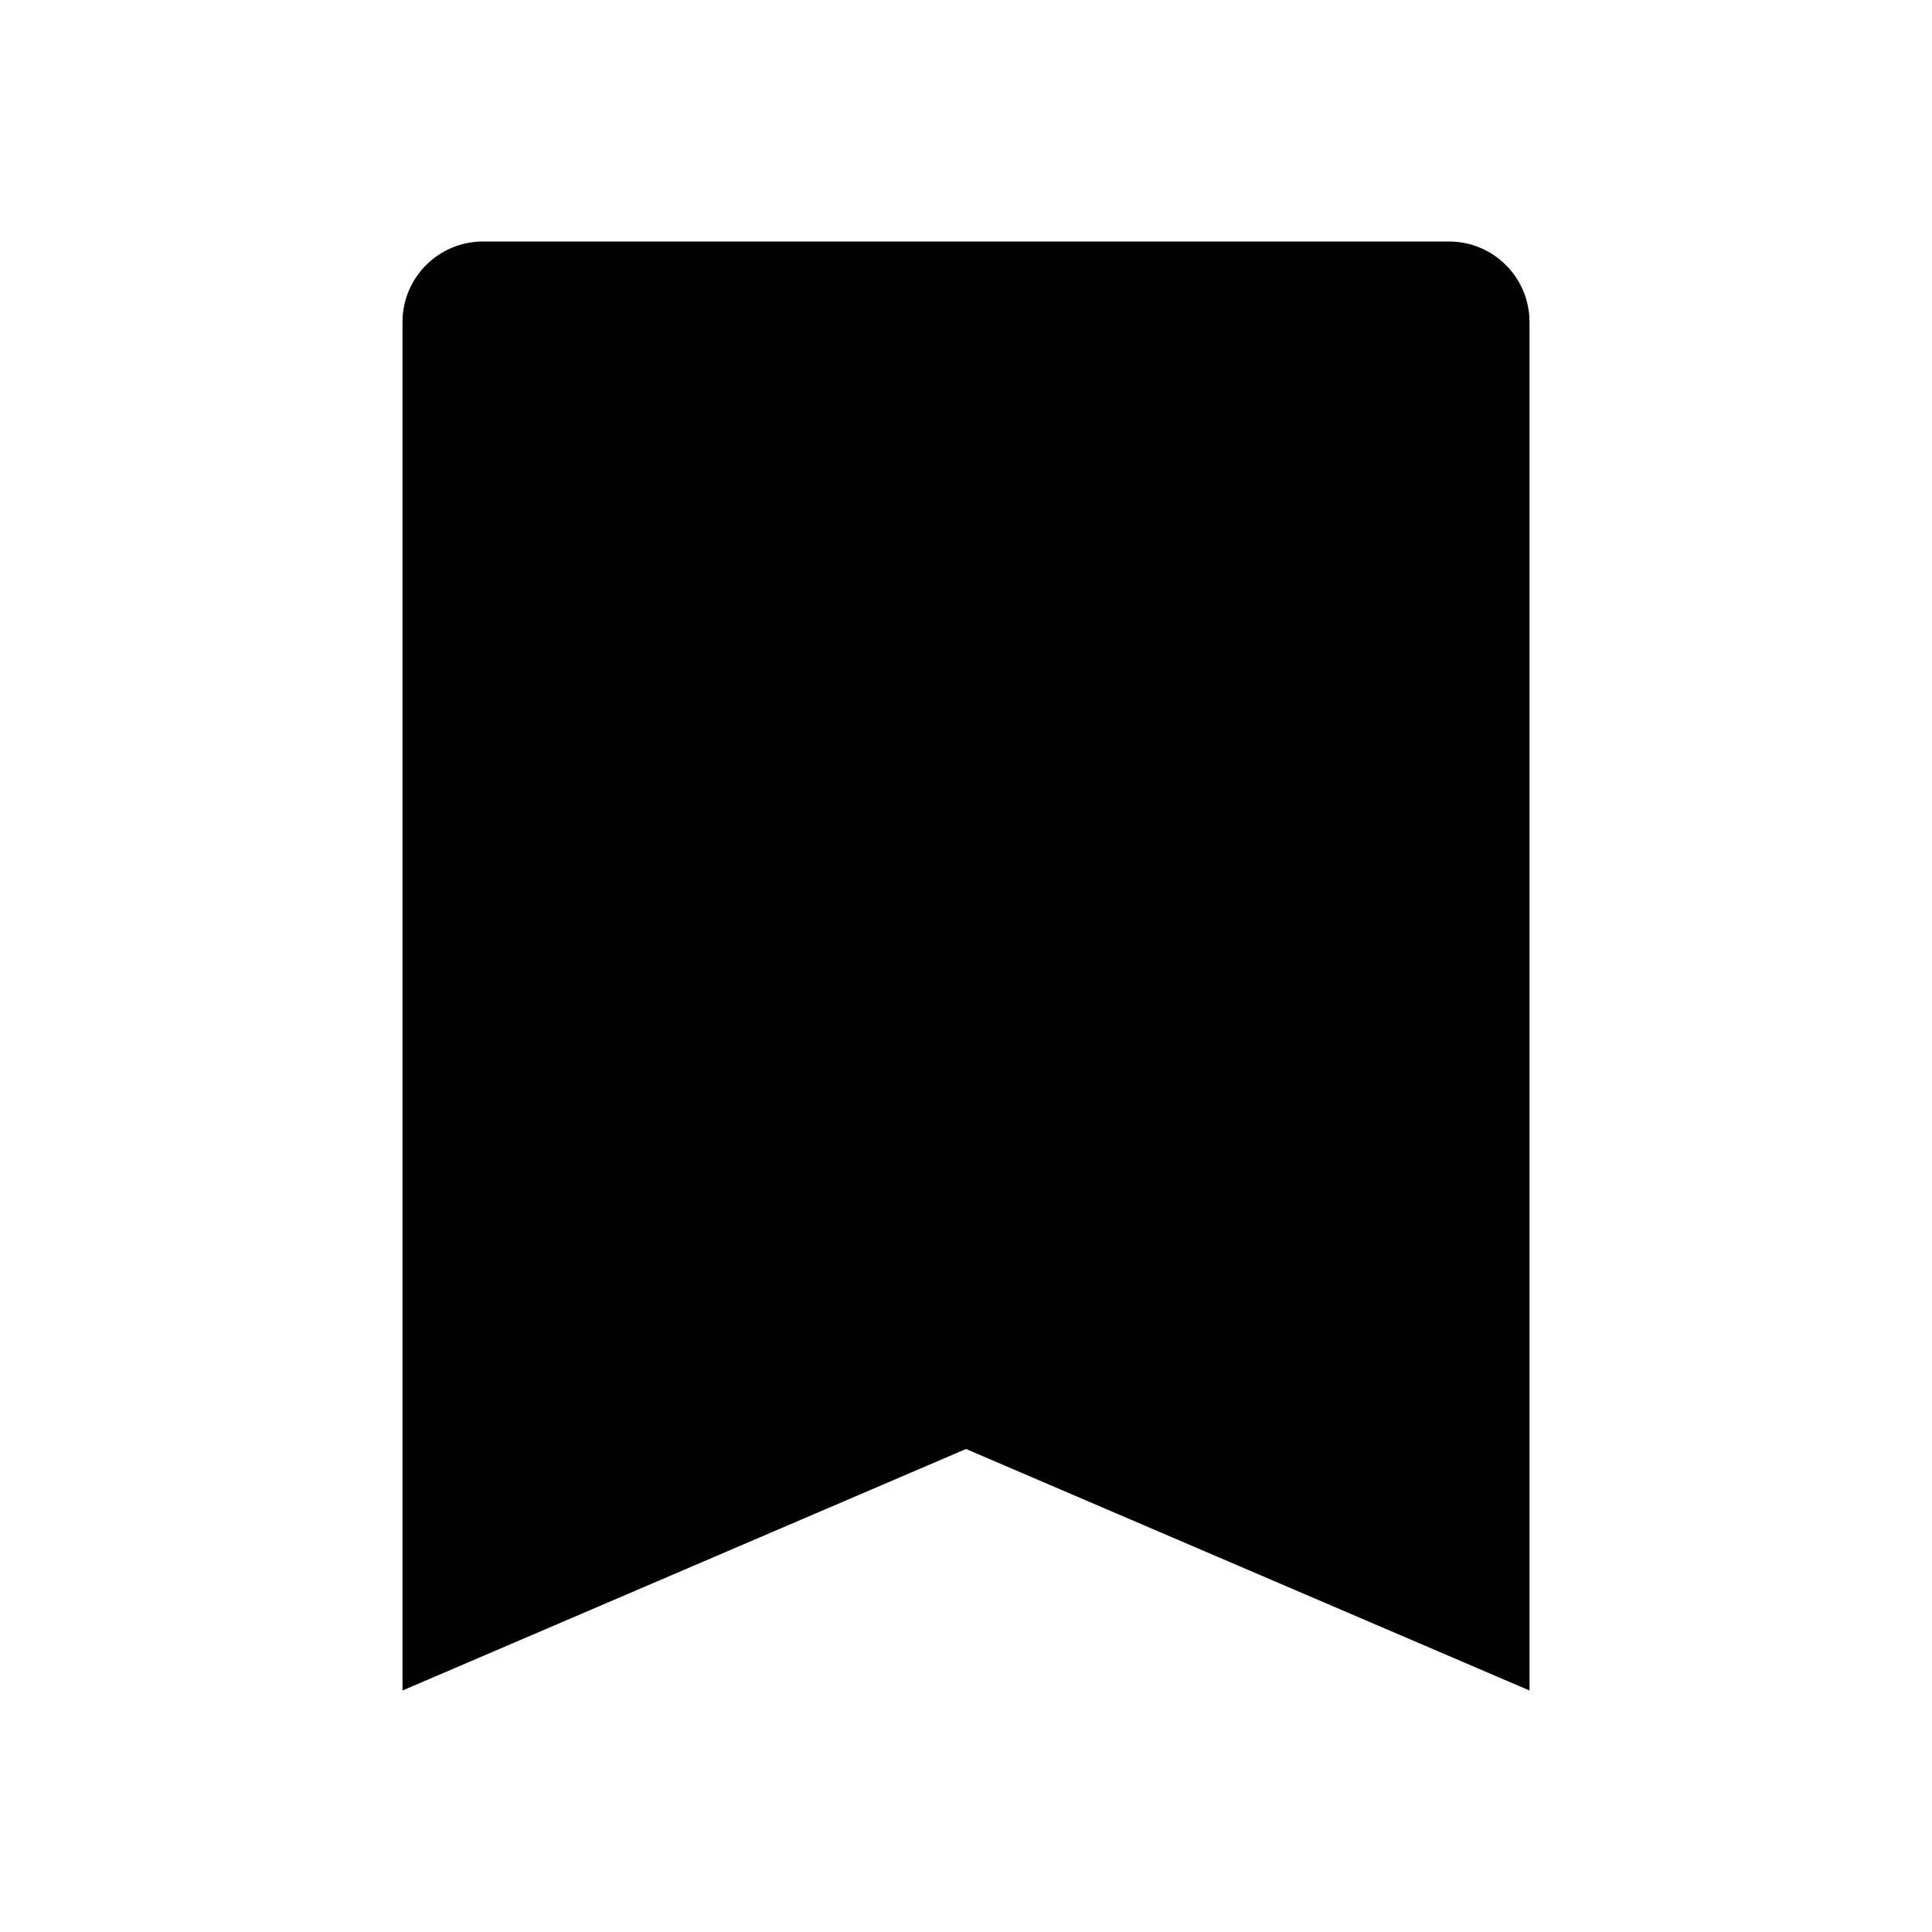
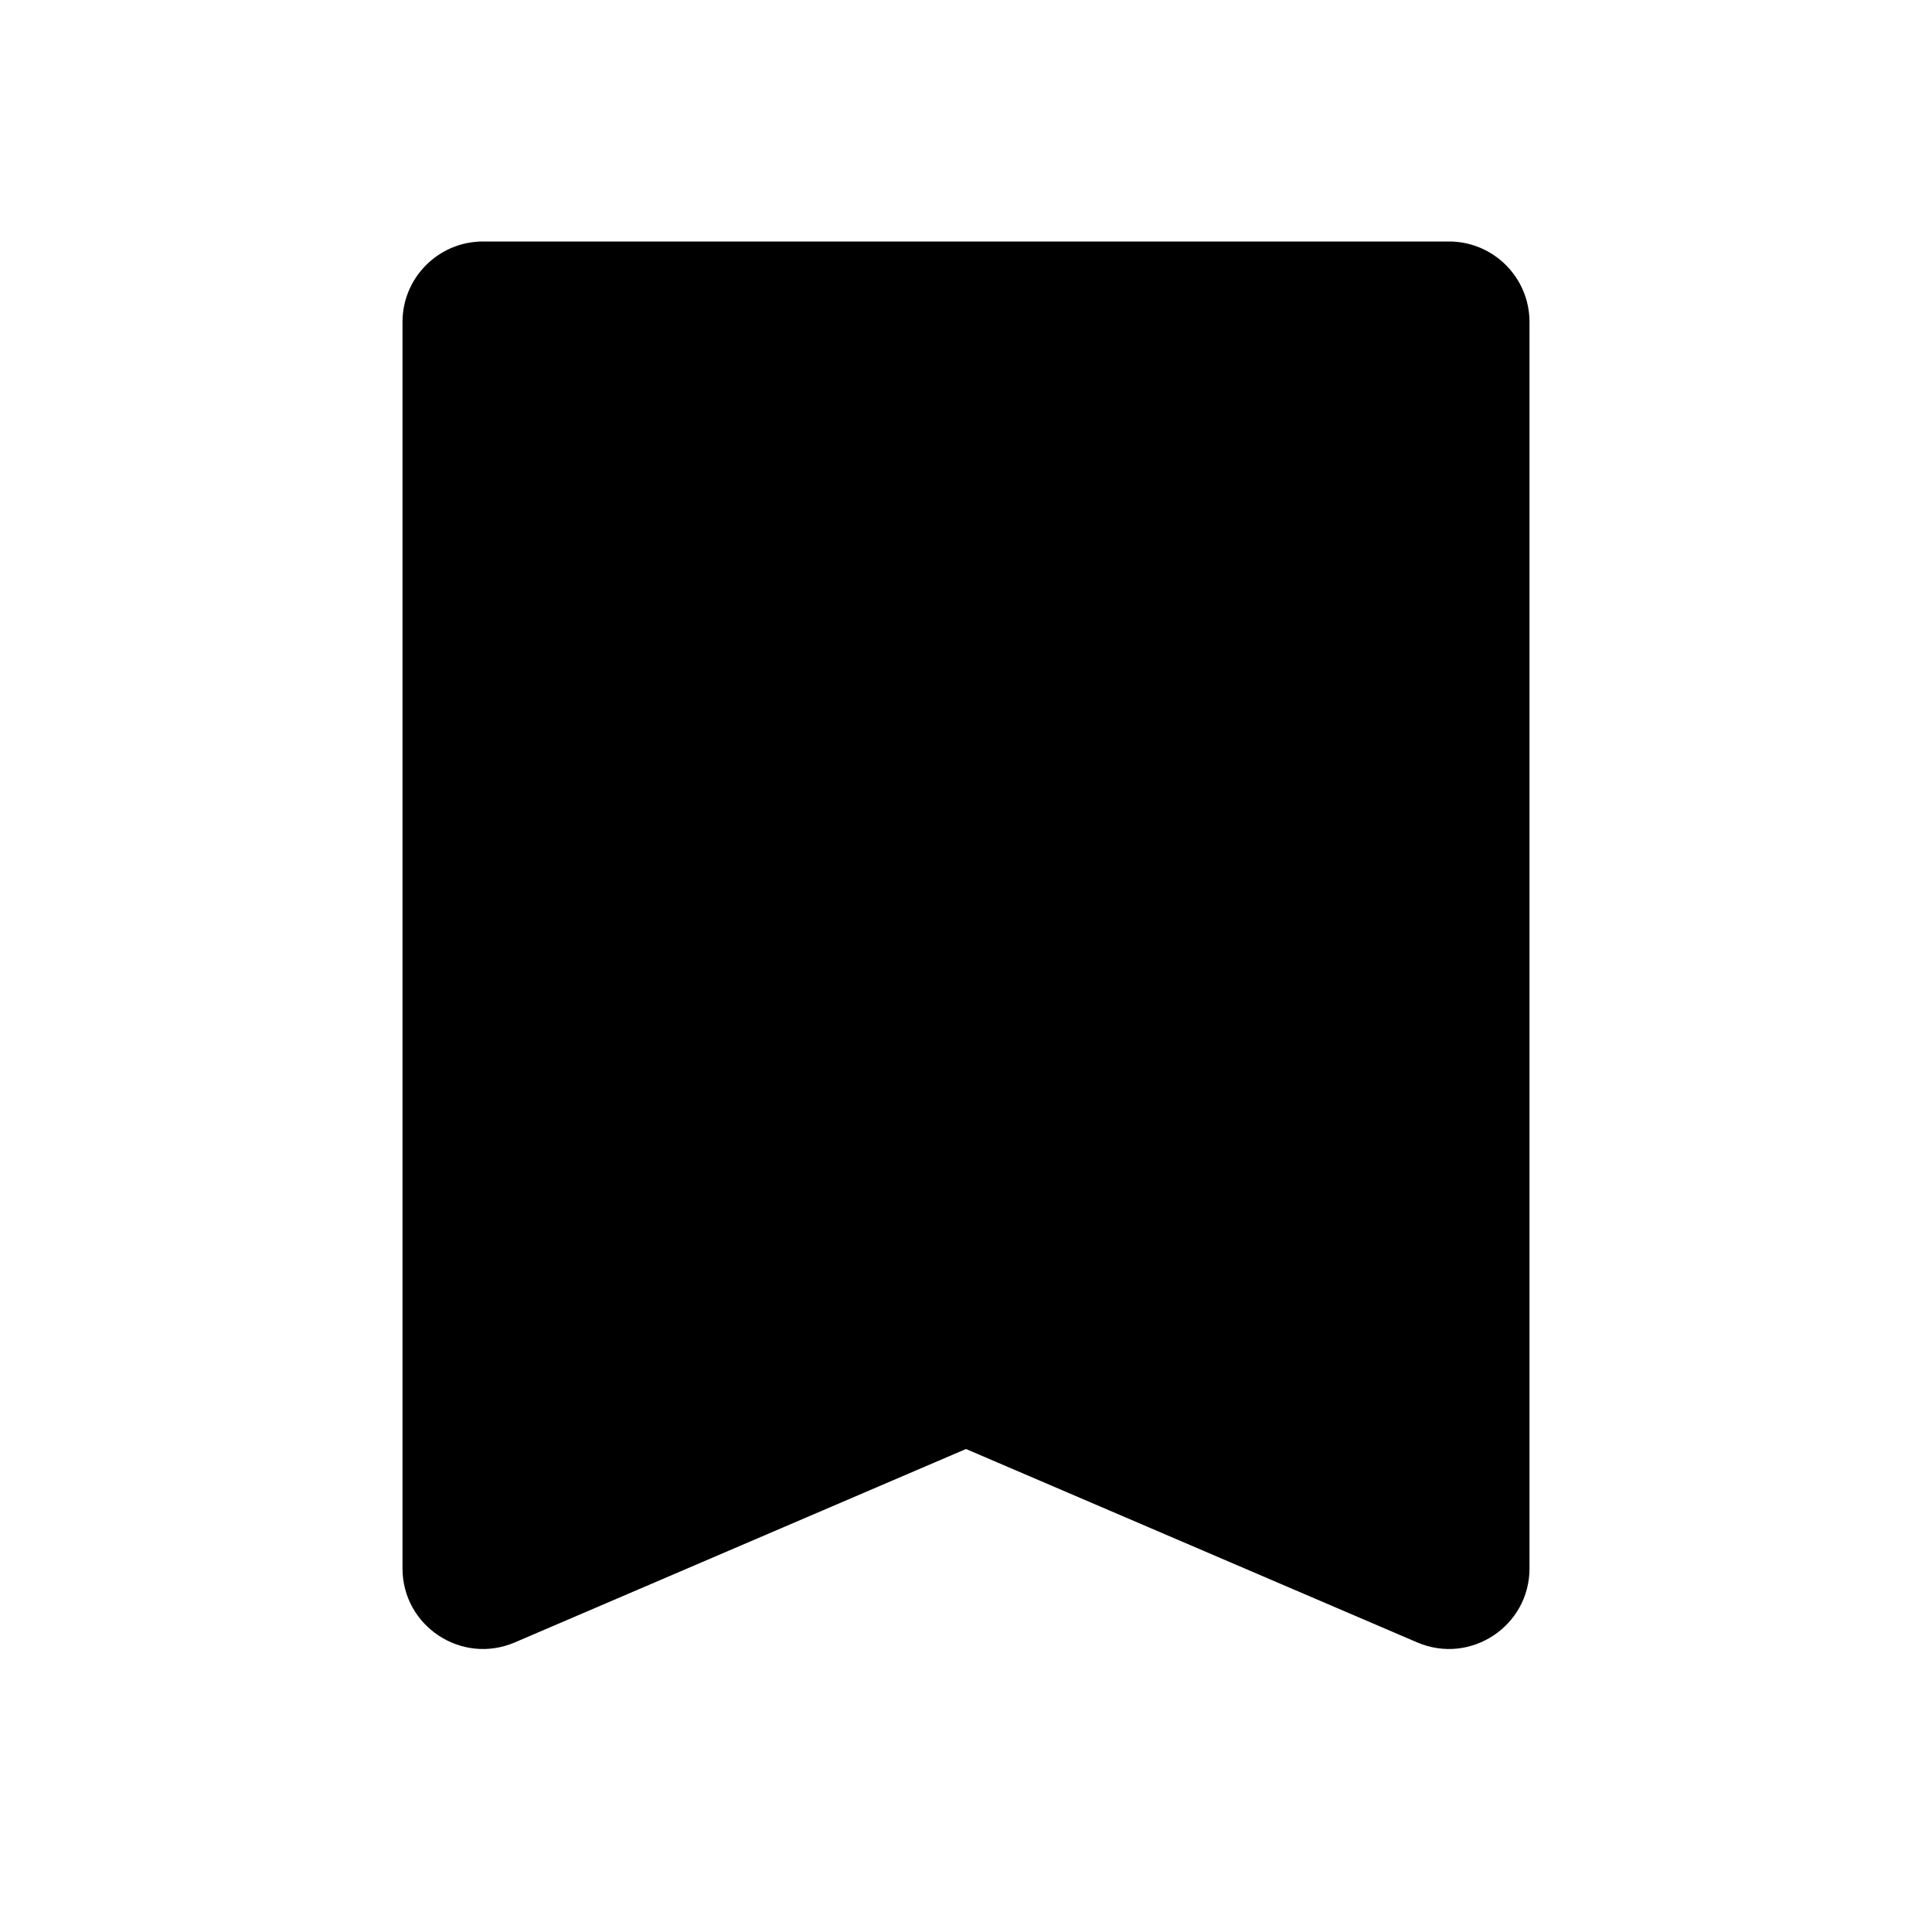
<svg xmlns="http://www.w3.org/2000/svg" width="24" height="24" viewBox="0 0 24 24">
-   <path d="M18 3C18.552 3 19 3.448 19 4V21L12 18L5 21V4C5 3.448 5.448 3 6 3L18 3Z" />
+   <path d="M19 4C19 3.448 18.552 3 18 3L6 3C5.448 3 5 3.448 5 4V19.483C5 20.201 5.734 20.685 6.394 20.403L12 18L17.606 20.403C18.266 20.685 19 20.201 19 19.483V4Z" />
</svg>
